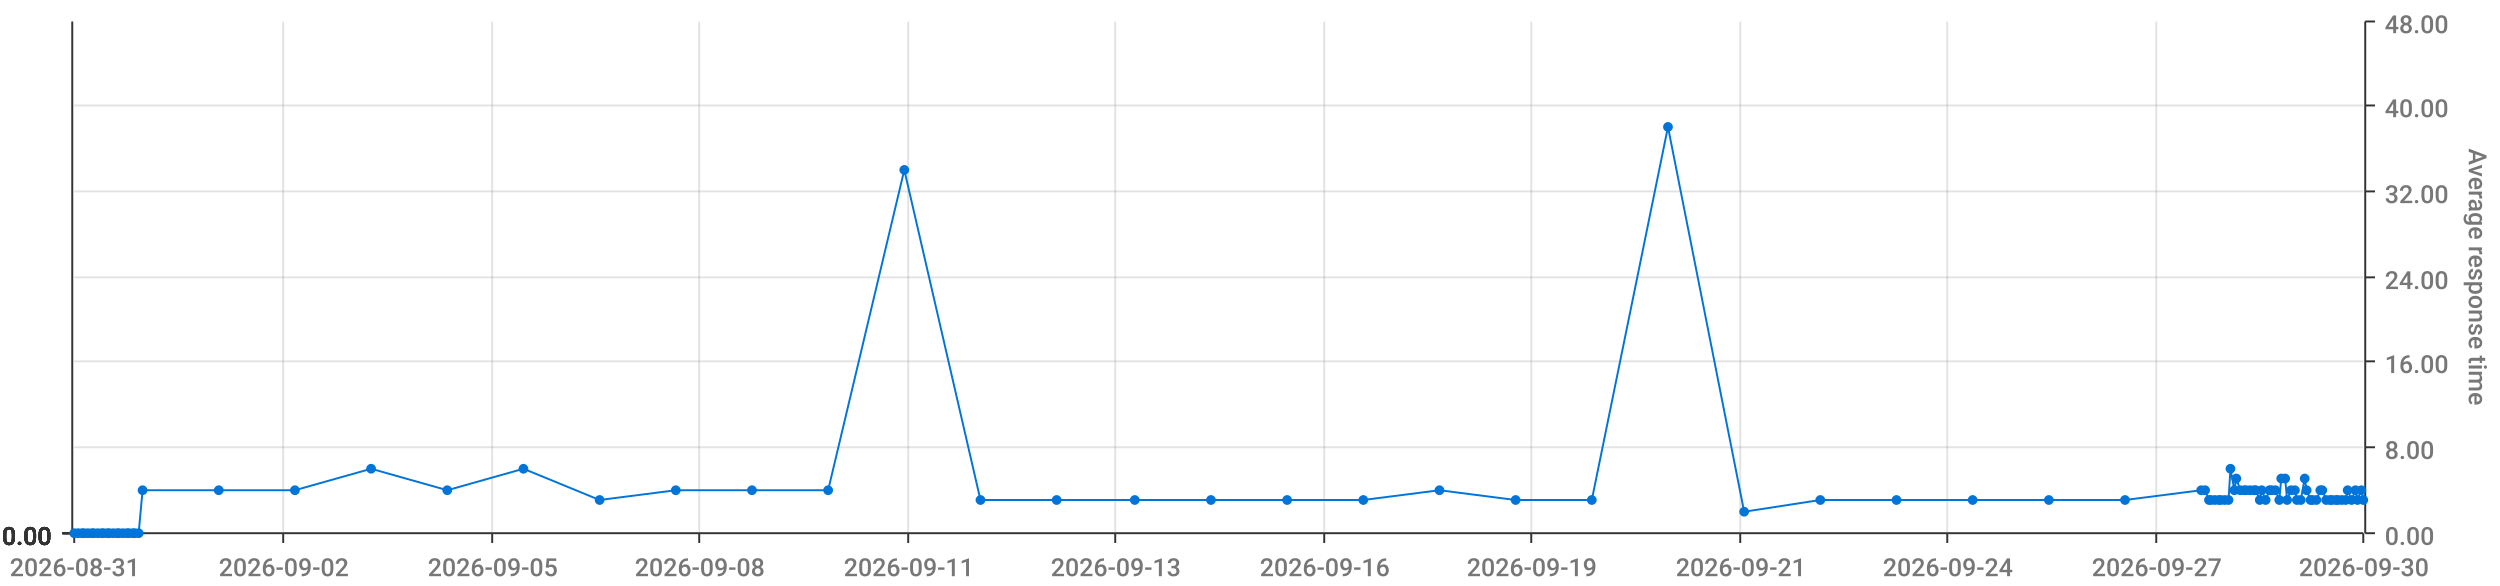
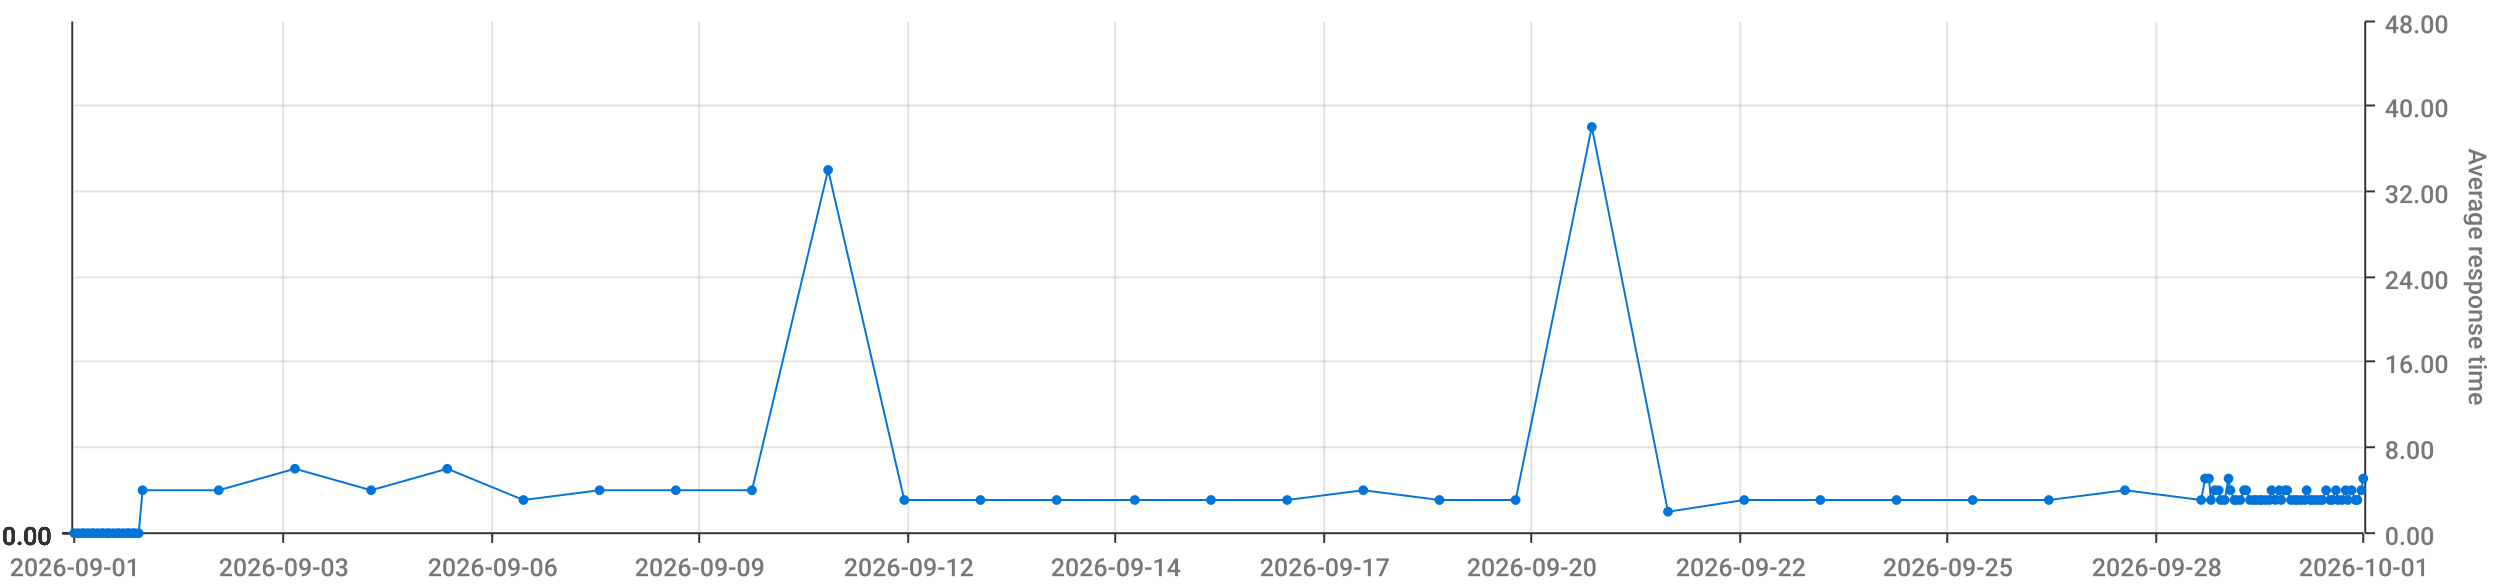
<svg xmlns="http://www.w3.org/2000/svg" viewBox="0 0 1280 300">
  <path d="M 0 0 L 1280 0 L 1280 300 L 0 300 L 0 0" style="stroke-width:0;stroke:rgba(255,255,255,1.0);fill:rgba(255,255,255,0.0)" />
  <path d="M 38 11 L 1210 11 L 1210 273 L 38 273 L 38 11" style="stroke-width:0;stroke:rgba(255,255,255,1.0);fill:rgba(255,255,255,0.0)" />
  <path d="M 38 273 L 1210 273" style="stroke-width:1;stroke:rgba(51,51,51,1.0);fill:rgba(255,255,255,0.0)" />
  <path d="M 38 273 L 38 278" style="stroke-width:1;stroke:rgba(51,51,51,1.0);fill:rgba(255,255,255,0.0)" />
-   <text x="5" y="295" style="stroke-width:0;stroke:none;fill:rgba(119,119,119,1.0);font-size:12.8px;font-family:'Roboto Medium',sans-serif">2026-08-31</text>
+   <text x="5" y="295" style="stroke-width:0;stroke:none;fill:rgba(119,119,119,1.0);font-size:12.8px;font-family:'Roboto Medium',sans-serif">2026-09-01</text>
  <path d="M 145 273 L 145 278" style="stroke-width:1;stroke:rgba(51,51,51,1.0);fill:rgba(255,255,255,0.0)" />
-   <text x="112" y="295" style="stroke-width:0;stroke:none;fill:rgba(119,119,119,1.0);font-size:12.8px;font-family:'Roboto Medium',sans-serif">2026-09-02</text>
+   <text x="112" y="295" style="stroke-width:0;stroke:none;fill:rgba(119,119,119,1.0);font-size:12.8px;font-family:'Roboto Medium',sans-serif">2026-09-03</text>
  <path d="M 252 273 L 252 278" style="stroke-width:1;stroke:rgba(51,51,51,1.0);fill:rgba(255,255,255,0.0)" />
-   <text x="219" y="295" style="stroke-width:0;stroke:none;fill:rgba(119,119,119,1.0);font-size:12.8px;font-family:'Roboto Medium',sans-serif">2026-09-05</text>
+   <text x="219" y="295" style="stroke-width:0;stroke:none;fill:rgba(119,119,119,1.0);font-size:12.8px;font-family:'Roboto Medium',sans-serif">2026-09-06</text>
  <path d="M 358 273 L 358 278" style="stroke-width:1;stroke:rgba(51,51,51,1.0);fill:rgba(255,255,255,0.0)" />
-   <text x="325" y="295" style="stroke-width:0;stroke:none;fill:rgba(119,119,119,1.0);font-size:12.8px;font-family:'Roboto Medium',sans-serif">2026-09-08</text>
+   <text x="325" y="295" style="stroke-width:0;stroke:none;fill:rgba(119,119,119,1.0);font-size:12.8px;font-family:'Roboto Medium',sans-serif">2026-09-09</text>
  <path d="M 465 273 L 465 278" style="stroke-width:1;stroke:rgba(51,51,51,1.0);fill:rgba(255,255,255,0.0)" />
-   <text x="432" y="295" style="stroke-width:0;stroke:none;fill:rgba(119,119,119,1.0);font-size:12.8px;font-family:'Roboto Medium',sans-serif">2026-09-11</text>
+   <text x="432" y="295" style="stroke-width:0;stroke:none;fill:rgba(119,119,119,1.0);font-size:12.8px;font-family:'Roboto Medium',sans-serif">2026-09-12</text>
  <path d="M 571 273 L 571 278" style="stroke-width:1;stroke:rgba(51,51,51,1.0);fill:rgba(255,255,255,0.0)" />
-   <text x="538" y="295" style="stroke-width:0;stroke:none;fill:rgba(119,119,119,1.0);font-size:12.8px;font-family:'Roboto Medium',sans-serif">2026-09-13</text>
+   <text x="538" y="295" style="stroke-width:0;stroke:none;fill:rgba(119,119,119,1.0);font-size:12.8px;font-family:'Roboto Medium',sans-serif">2026-09-14</text>
  <path d="M 678 273 L 678 278" style="stroke-width:1;stroke:rgba(51,51,51,1.0);fill:rgba(255,255,255,0.0)" />
-   <text x="645" y="295" style="stroke-width:0;stroke:none;fill:rgba(119,119,119,1.0);font-size:12.8px;font-family:'Roboto Medium',sans-serif">2026-09-16</text>
+   <text x="645" y="295" style="stroke-width:0;stroke:none;fill:rgba(119,119,119,1.0);font-size:12.8px;font-family:'Roboto Medium',sans-serif">2026-09-17</text>
  <path d="M 784 273 L 784 278" style="stroke-width:1;stroke:rgba(51,51,51,1.0);fill:rgba(255,255,255,0.0)" />
-   <text x="751" y="295" style="stroke-width:0;stroke:none;fill:rgba(119,119,119,1.0);font-size:12.8px;font-family:'Roboto Medium',sans-serif">2026-09-19</text>
+   <text x="751" y="295" style="stroke-width:0;stroke:none;fill:rgba(119,119,119,1.0);font-size:12.8px;font-family:'Roboto Medium',sans-serif">2026-09-20</text>
  <path d="M 891 273 L 891 278" style="stroke-width:1;stroke:rgba(51,51,51,1.0);fill:rgba(255,255,255,0.0)" />
-   <text x="858" y="295" style="stroke-width:0;stroke:none;fill:rgba(119,119,119,1.0);font-size:12.8px;font-family:'Roboto Medium',sans-serif">2026-09-21</text>
+   <text x="858" y="295" style="stroke-width:0;stroke:none;fill:rgba(119,119,119,1.0);font-size:12.8px;font-family:'Roboto Medium',sans-serif">2026-09-22</text>
  <path d="M 997 273 L 997 278" style="stroke-width:1;stroke:rgba(51,51,51,1.0);fill:rgba(255,255,255,0.0)" />
-   <text x="964" y="295" style="stroke-width:0;stroke:none;fill:rgba(119,119,119,1.0);font-size:12.8px;font-family:'Roboto Medium',sans-serif">2026-09-24</text>
+   <text x="964" y="295" style="stroke-width:0;stroke:none;fill:rgba(119,119,119,1.0);font-size:12.8px;font-family:'Roboto Medium',sans-serif">2026-09-25</text>
  <path d="M 1104 273 L 1104 278" style="stroke-width:1;stroke:rgba(51,51,51,1.0);fill:rgba(255,255,255,0.0)" />
-   <text x="1071" y="295" style="stroke-width:0;stroke:none;fill:rgba(119,119,119,1.0);font-size:12.8px;font-family:'Roboto Medium',sans-serif">2026-09-27</text>
+   <text x="1071" y="295" style="stroke-width:0;stroke:none;fill:rgba(119,119,119,1.0);font-size:12.8px;font-family:'Roboto Medium',sans-serif">2026-09-28</text>
  <path d="M 1210 273 L 1210 278" style="stroke-width:1;stroke:rgba(51,51,51,1.0);fill:rgba(255,255,255,0.0)" />
-   <text x="1177" y="295" style="stroke-width:0;stroke:none;fill:rgba(119,119,119,1.0);font-size:12.8px;font-family:'Roboto Medium',sans-serif">2026-09-30</text>
+   <text x="1177" y="295" style="stroke-width:0;stroke:none;fill:rgba(119,119,119,1.0);font-size:12.8px;font-family:'Roboto Medium',sans-serif">2026-10-01</text>
  <path d="M 145 273 L 145 11" style="stroke-width:1;stroke:rgba(119,119,119,0.2);fill:none" />
  <path d="M 252 273 L 252 11" style="stroke-width:1;stroke:rgba(119,119,119,0.2);fill:none" />
  <path d="M 358 273 L 358 11" style="stroke-width:1;stroke:rgba(119,119,119,0.2);fill:none" />
  <path d="M 465 273 L 465 11" style="stroke-width:1;stroke:rgba(119,119,119,0.2);fill:none" />
  <path d="M 571 273 L 571 11" style="stroke-width:1;stroke:rgba(119,119,119,0.2);fill:none" />
  <path d="M 678 273 L 678 11" style="stroke-width:1;stroke:rgba(119,119,119,0.2);fill:none" />
  <path d="M 784 273 L 784 11" style="stroke-width:1;stroke:rgba(119,119,119,0.2);fill:none" />
  <path d="M 891 273 L 891 11" style="stroke-width:1;stroke:rgba(119,119,119,0.2);fill:none" />
  <path d="M 997 273 L 997 11" style="stroke-width:1;stroke:rgba(119,119,119,0.2);fill:none" />
  <path d="M 1104 273 L 1104 11" style="stroke-width:1;stroke:rgba(119,119,119,0.2);fill:none" />
  <path d="M 1211 273 L 1211 11" style="stroke-width:1;stroke:rgba(51,51,51,1.0);fill:rgba(255,255,255,0.0)" />
  <path d="M 1211 273 L 1216 273" style="stroke-width:1;stroke:rgba(51,51,51,1.0);fill:rgba(255,255,255,0.0)" />
  <text x="1221" y="279" style="stroke-width:0;stroke:none;fill:rgba(119,119,119,1.0);font-size:12.8px;font-family:'Roboto Medium',sans-serif">0.00</text>
  <path d="M 1211 229 L 1216 229" style="stroke-width:1;stroke:rgba(51,51,51,1.0);fill:rgba(255,255,255,0.0)" />
  <text x="1221" y="235" style="stroke-width:0;stroke:none;fill:rgba(119,119,119,1.0);font-size:12.8px;font-family:'Roboto Medium',sans-serif">8.00</text>
  <path d="M 1211 185 L 1216 185" style="stroke-width:1;stroke:rgba(51,51,51,1.0);fill:rgba(255,255,255,0.0)" />
  <text x="1221" y="191" style="stroke-width:0;stroke:none;fill:rgba(119,119,119,1.0);font-size:12.8px;font-family:'Roboto Medium',sans-serif">16.00</text>
  <path d="M 1211 142 L 1216 142" style="stroke-width:1;stroke:rgba(51,51,51,1.0);fill:rgba(255,255,255,0.0)" />
  <text x="1221" y="148" style="stroke-width:0;stroke:none;fill:rgba(119,119,119,1.0);font-size:12.8px;font-family:'Roboto Medium',sans-serif">24.00</text>
  <path d="M 1211 98 L 1216 98" style="stroke-width:1;stroke:rgba(51,51,51,1.0);fill:rgba(255,255,255,0.0)" />
  <text x="1221" y="104" style="stroke-width:0;stroke:none;fill:rgba(119,119,119,1.0);font-size:12.8px;font-family:'Roboto Medium',sans-serif">32.00</text>
  <path d="M 1211 54 L 1216 54" style="stroke-width:1;stroke:rgba(51,51,51,1.0);fill:rgba(255,255,255,0.0)" />
  <text x="1221" y="60" style="stroke-width:0;stroke:none;fill:rgba(119,119,119,1.0);font-size:12.8px;font-family:'Roboto Medium',sans-serif">40.00</text>
  <path d="M 1211 11 L 1216 11" style="stroke-width:1;stroke:rgba(51,51,51,1.0);fill:rgba(255,255,255,0.0)" />
  <text x="1221" y="17" style="stroke-width:0;stroke:none;fill:rgba(119,119,119,1.0);font-size:12.8px;font-family:'Roboto Medium',sans-serif">48.00</text>
  <text x="1264" y="76" style="stroke-width:0;stroke:none;fill:rgba(119,119,119,1.0);font-size:12.8px;font-family:'Roboto Medium',sans-serif" transform="rotate(90.00,1264,76)">Average response time</text>
  <path d="M 38 273 L 1210 273" style="stroke-width:0;stroke:rgba(255,255,255,0.0);fill:none" />
  <path d="M 38 229 L 1210 229" style="stroke-width:1;stroke:rgba(119,119,119,0.2);fill:none" />
  <path d="M 38 185 L 1210 185" style="stroke-width:1;stroke:rgba(119,119,119,0.2);fill:none" />
  <path d="M 38 142 L 1210 142" style="stroke-width:1;stroke:rgba(119,119,119,0.2);fill:none" />
  <path d="M 38 98 L 1210 98" style="stroke-width:1;stroke:rgba(119,119,119,0.2);fill:none" />
  <path d="M 38 54 L 1210 54" style="stroke-width:1;stroke:rgba(119,119,119,0.2);fill:none" />
  <path d="M 37 273 L 37 11" style="stroke-width:1;stroke:rgba(51,51,51,1.0);fill:rgba(255,255,255,0.0)" />
  <path d="M 37 273 L 32 273" style="stroke-width:1;stroke:rgba(51,51,51,1.0);fill:rgba(255,255,255,0.0)" />
  <text x="1" y="279" style="stroke-width:0;stroke:none;fill:rgba(51,51,51,1.0);font-size:12.8px;font-family:'Roboto Medium',sans-serif">0.00</text>
  <path d="M 37 273 L 32 273" style="stroke-width:1;stroke:rgba(51,51,51,1.0);fill:rgba(255,255,255,0.0)" />
  <text x="1" y="279" style="stroke-width:0;stroke:none;fill:rgba(51,51,51,1.0);font-size:12.8px;font-family:'Roboto Medium',sans-serif">0.00</text>
  <path d="M 37 273 L 32 273" style="stroke-width:1;stroke:rgba(51,51,51,1.0);fill:rgba(255,255,255,0.0)" />
  <text x="1" y="279" style="stroke-width:0;stroke:none;fill:rgba(51,51,51,1.0);font-size:12.8px;font-family:'Roboto Medium',sans-serif">0.00</text>
  <path d="M 37 273 L 32 273" style="stroke-width:1;stroke:rgba(51,51,51,1.0);fill:rgba(255,255,255,0.0)" />
  <text x="1" y="279" style="stroke-width:0;stroke:none;fill:rgba(51,51,51,1.0);font-size:12.8px;font-family:'Roboto Medium',sans-serif">0.00</text>
  <path d="M 37 273 L 32 273" style="stroke-width:1;stroke:rgba(51,51,51,1.0);fill:rgba(255,255,255,0.0)" />
  <text x="1" y="279" style="stroke-width:0;stroke:none;fill:rgba(51,51,51,1.0);font-size:12.8px;font-family:'Roboto Medium',sans-serif">0.00</text>
  <path d="M 37 273 L 32 273" style="stroke-width:1;stroke:rgba(51,51,51,1.0);fill:rgba(255,255,255,0.0)" />
  <text x="1" y="279" style="stroke-width:0;stroke:none;fill:rgba(51,51,51,1.0);font-size:12.8px;font-family:'Roboto Medium',sans-serif">0.00</text>
  <path d="M 37 273 L 32 273" style="stroke-width:1;stroke:rgba(51,51,51,1.0);fill:rgba(255,255,255,0.0)" />
  <text x="1" y="279" style="stroke-width:0;stroke:none;fill:rgba(51,51,51,1.0);font-size:12.8px;font-family:'Roboto Medium',sans-serif">0.00</text>
  <path d="M 38 273 L 1210 273" style="stroke-width:0;stroke:rgba(255,255,255,0.0);fill:none" />
  <path d="M 38 273 L 1210 273" style="stroke-width:0;stroke:rgba(255,255,255,0.0);fill:none" />
  <path d="M 38 273 L 1210 273" style="stroke-width:0;stroke:rgba(255,255,255,0.0);fill:none" />
  <path d="M 38 273 L 1210 273" style="stroke-width:0;stroke:rgba(255,255,255,0.0);fill:none" />
  <path d="M 38 273 L 1210 273" style="stroke-width:0;stroke:rgba(255,255,255,0.0);fill:none" />
  <path d="M 38 273 L 1210 273" style="stroke-width:0;stroke:rgba(255,255,255,0.0);fill:none" />
-   <path d="M 38 273 L 40 273 L 42 273 L 43 273 L 45 273 L 47 273 L 48 273 L 50 273 L 52 273 L 53 273 L 55 273 L 56 273 L 58 273 L 60 273 L 61 273 L 63 273 L 65 273 L 66 273 L 68 273 L 69 273 L 71 273 L 73 251 L 112 251 L 151 251 L 190 240 L 229 251 L 268 240 L 307 256 L 346 251 L 385 251 L 424 251 L 463 87 L 502 256 L 541 256 L 581 256 L 620 256 L 659 256 L 698 256 L 737 251 L 776 256 L 815 256 L 854 65 L 893 262 L 932 256 L 971 256 L 1010 256 L 1049 256 L 1088 256 L 1127 251 L 1129 251 L 1131 256 L 1132 256 L 1134 256 L 1136 256 L 1137 256 L 1139 256 L 1141 256 L 1142 240 L 1144 251 L 1145 245 L 1147 251 L 1149 251 L 1150 251 L 1152 251 L 1154 251 L 1155 251 L 1157 256 L 1158 251 L 1160 256 L 1162 251 L 1163 251 L 1165 251 L 1167 256 L 1168 245 L 1170 245 L 1171 256 L 1173 251 L 1175 251 L 1176 256 L 1178 256 L 1180 245 L 1181 251 L 1183 256 L 1184 256 L 1186 256 L 1188 251 L 1189 251 L 1191 256 L 1193 256 L 1194 256 L 1196 256 L 1197 256 L 1199 256 L 1201 256 L 1202 251 L 1204 256 L 1206 251 L 1207 256 L 1209 251 L 1210 256" style="stroke-width:1;stroke:rgba(0,116,217,1.0);fill:rgba(255,255,255,0.0)" />
+   <path d="M 38 273 L 40 273 L 42 273 L 43 273 L 45 273 L 47 273 L 48 273 L 50 273 L 52 273 L 53 273 L 55 273 L 56 273 L 58 273 L 60 273 L 61 273 L 63 273 L 65 273 L 66 273 L 68 273 L 69 273 L 71 273 L 73 251 L 112 251 L 151 240 L 190 251 L 229 240 L 268 256 L 307 251 L 346 251 L 385 251 L 424 87 L 463 256 L 502 256 L 541 256 L 581 256 L 620 256 L 659 256 L 698 251 L 737 256 L 776 256 L 815 65 L 854 262 L 893 256 L 932 256 L 971 256 L 1010 256 L 1049 256 L 1088 251 L 1127 256 L 1129 245 L 1131 245 L 1132 256 L 1134 251 L 1136 251 L 1137 256 L 1139 256 L 1141 245 L 1142 251 L 1144 256 L 1145 256 L 1147 256 L 1149 251 L 1150 251 L 1152 256 L 1154 256 L 1155 256 L 1157 256 L 1158 256 L 1160 256 L 1162 256 L 1163 251 L 1165 256 L 1167 251 L 1168 256 L 1170 251 L 1171 251 L 1173 256 L 1175 256 L 1176 256 L 1178 256 L 1180 256 L 1181 251 L 1183 256 L 1184 256 L 1186 256 L 1188 256 L 1189 256 L 1191 251 L 1193 256 L 1194 256 L 1196 251 L 1197 256 L 1199 256 L 1201 251 L 1202 256 L 1204 251 L 1206 256 L 1207 256 L 1209 251 L 1210 245" style="stroke-width:1;stroke:rgba(0,116,217,1.0);fill:rgba(255,255,255,0.0)" />
  <circle cx="38" cy="273" r="2" style="stroke-width:1;stroke:rgba(0,116,217,1.0);fill:rgba(0,116,217,1.0)" />
  <path d="" style="stroke-width:1;stroke:rgba(0,116,217,1.0);fill:rgba(0,116,217,1.0)" />
  <circle cx="40" cy="273" r="2" style="stroke-width:1;stroke:rgba(0,116,217,1.0);fill:rgba(0,116,217,1.0)" />
  <path d="" style="stroke-width:1;stroke:rgba(0,116,217,1.0);fill:rgba(0,116,217,1.0)" />
  <circle cx="42" cy="273" r="2" style="stroke-width:1;stroke:rgba(0,116,217,1.0);fill:rgba(0,116,217,1.0)" />
  <path d="" style="stroke-width:1;stroke:rgba(0,116,217,1.0);fill:rgba(0,116,217,1.0)" />
  <circle cx="43" cy="273" r="2" style="stroke-width:1;stroke:rgba(0,116,217,1.0);fill:rgba(0,116,217,1.0)" />
  <path d="" style="stroke-width:1;stroke:rgba(0,116,217,1.0);fill:rgba(0,116,217,1.0)" />
  <circle cx="45" cy="273" r="2" style="stroke-width:1;stroke:rgba(0,116,217,1.0);fill:rgba(0,116,217,1.0)" />
  <path d="" style="stroke-width:1;stroke:rgba(0,116,217,1.0);fill:rgba(0,116,217,1.0)" />
  <circle cx="47" cy="273" r="2" style="stroke-width:1;stroke:rgba(0,116,217,1.0);fill:rgba(0,116,217,1.0)" />
  <path d="" style="stroke-width:1;stroke:rgba(0,116,217,1.0);fill:rgba(0,116,217,1.0)" />
  <circle cx="48" cy="273" r="2" style="stroke-width:1;stroke:rgba(0,116,217,1.0);fill:rgba(0,116,217,1.0)" />
  <path d="" style="stroke-width:1;stroke:rgba(0,116,217,1.0);fill:rgba(0,116,217,1.0)" />
  <circle cx="50" cy="273" r="2" style="stroke-width:1;stroke:rgba(0,116,217,1.0);fill:rgba(0,116,217,1.0)" />
  <path d="" style="stroke-width:1;stroke:rgba(0,116,217,1.0);fill:rgba(0,116,217,1.0)" />
  <circle cx="52" cy="273" r="2" style="stroke-width:1;stroke:rgba(0,116,217,1.0);fill:rgba(0,116,217,1.0)" />
  <path d="" style="stroke-width:1;stroke:rgba(0,116,217,1.0);fill:rgba(0,116,217,1.0)" />
  <circle cx="53" cy="273" r="2" style="stroke-width:1;stroke:rgba(0,116,217,1.0);fill:rgba(0,116,217,1.0)" />
  <path d="" style="stroke-width:1;stroke:rgba(0,116,217,1.0);fill:rgba(0,116,217,1.0)" />
  <circle cx="55" cy="273" r="2" style="stroke-width:1;stroke:rgba(0,116,217,1.0);fill:rgba(0,116,217,1.0)" />
  <path d="" style="stroke-width:1;stroke:rgba(0,116,217,1.0);fill:rgba(0,116,217,1.0)" />
  <circle cx="56" cy="273" r="2" style="stroke-width:1;stroke:rgba(0,116,217,1.0);fill:rgba(0,116,217,1.0)" />
  <path d="" style="stroke-width:1;stroke:rgba(0,116,217,1.0);fill:rgba(0,116,217,1.0)" />
  <circle cx="58" cy="273" r="2" style="stroke-width:1;stroke:rgba(0,116,217,1.0);fill:rgba(0,116,217,1.0)" />
  <path d="" style="stroke-width:1;stroke:rgba(0,116,217,1.0);fill:rgba(0,116,217,1.0)" />
  <circle cx="60" cy="273" r="2" style="stroke-width:1;stroke:rgba(0,116,217,1.0);fill:rgba(0,116,217,1.0)" />
  <path d="" style="stroke-width:1;stroke:rgba(0,116,217,1.0);fill:rgba(0,116,217,1.0)" />
  <circle cx="61" cy="273" r="2" style="stroke-width:1;stroke:rgba(0,116,217,1.0);fill:rgba(0,116,217,1.0)" />
  <path d="" style="stroke-width:1;stroke:rgba(0,116,217,1.0);fill:rgba(0,116,217,1.0)" />
  <circle cx="63" cy="273" r="2" style="stroke-width:1;stroke:rgba(0,116,217,1.0);fill:rgba(0,116,217,1.0)" />
  <path d="" style="stroke-width:1;stroke:rgba(0,116,217,1.0);fill:rgba(0,116,217,1.0)" />
  <circle cx="65" cy="273" r="2" style="stroke-width:1;stroke:rgba(0,116,217,1.0);fill:rgba(0,116,217,1.0)" />
  <path d="" style="stroke-width:1;stroke:rgba(0,116,217,1.0);fill:rgba(0,116,217,1.0)" />
  <circle cx="66" cy="273" r="2" style="stroke-width:1;stroke:rgba(0,116,217,1.0);fill:rgba(0,116,217,1.0)" />
  <path d="" style="stroke-width:1;stroke:rgba(0,116,217,1.0);fill:rgba(0,116,217,1.0)" />
  <circle cx="68" cy="273" r="2" style="stroke-width:1;stroke:rgba(0,116,217,1.0);fill:rgba(0,116,217,1.0)" />
  <path d="" style="stroke-width:1;stroke:rgba(0,116,217,1.0);fill:rgba(0,116,217,1.0)" />
  <circle cx="69" cy="273" r="2" style="stroke-width:1;stroke:rgba(0,116,217,1.0);fill:rgba(0,116,217,1.0)" />
  <path d="" style="stroke-width:1;stroke:rgba(0,116,217,1.0);fill:rgba(0,116,217,1.0)" />
  <circle cx="71" cy="273" r="2" style="stroke-width:1;stroke:rgba(0,116,217,1.0);fill:rgba(0,116,217,1.0)" />
  <path d="" style="stroke-width:1;stroke:rgba(0,116,217,1.0);fill:rgba(0,116,217,1.0)" />
  <circle cx="73" cy="251" r="2" style="stroke-width:1;stroke:rgba(0,116,217,1.0);fill:rgba(0,116,217,1.0)" />
  <path d="" style="stroke-width:1;stroke:rgba(0,116,217,1.0);fill:rgba(0,116,217,1.0)" />
  <circle cx="112" cy="251" r="2" style="stroke-width:1;stroke:rgba(0,116,217,1.0);fill:rgba(0,116,217,1.0)" />
  <path d="" style="stroke-width:1;stroke:rgba(0,116,217,1.0);fill:rgba(0,116,217,1.0)" />
-   <circle cx="151" cy="251" r="2" style="stroke-width:1;stroke:rgba(0,116,217,1.0);fill:rgba(0,116,217,1.0)" />
-   <path d="" style="stroke-width:1;stroke:rgba(0,116,217,1.0);fill:rgba(0,116,217,1.0)" />
-   <circle cx="190" cy="240" r="2" style="stroke-width:1;stroke:rgba(0,116,217,1.0);fill:rgba(0,116,217,1.0)" />
-   <path d="" style="stroke-width:1;stroke:rgba(0,116,217,1.0);fill:rgba(0,116,217,1.0)" />
-   <circle cx="229" cy="251" r="2" style="stroke-width:1;stroke:rgba(0,116,217,1.0);fill:rgba(0,116,217,1.0)" />
-   <path d="" style="stroke-width:1;stroke:rgba(0,116,217,1.0);fill:rgba(0,116,217,1.0)" />
-   <circle cx="268" cy="240" r="2" style="stroke-width:1;stroke:rgba(0,116,217,1.0);fill:rgba(0,116,217,1.0)" />
-   <path d="" style="stroke-width:1;stroke:rgba(0,116,217,1.0);fill:rgba(0,116,217,1.0)" />
-   <circle cx="307" cy="256" r="2" style="stroke-width:1;stroke:rgba(0,116,217,1.0);fill:rgba(0,116,217,1.0)" />
+   <circle cx="151" cy="240" r="2" style="stroke-width:1;stroke:rgba(0,116,217,1.0);fill:rgba(0,116,217,1.0)" />
+   <path d="" style="stroke-width:1;stroke:rgba(0,116,217,1.0);fill:rgba(0,116,217,1.0)" />
+   <circle cx="190" cy="251" r="2" style="stroke-width:1;stroke:rgba(0,116,217,1.0);fill:rgba(0,116,217,1.0)" />
+   <path d="" style="stroke-width:1;stroke:rgba(0,116,217,1.0);fill:rgba(0,116,217,1.0)" />
+   <circle cx="229" cy="240" r="2" style="stroke-width:1;stroke:rgba(0,116,217,1.0);fill:rgba(0,116,217,1.0)" />
+   <path d="" style="stroke-width:1;stroke:rgba(0,116,217,1.0);fill:rgba(0,116,217,1.0)" />
+   <circle cx="268" cy="256" r="2" style="stroke-width:1;stroke:rgba(0,116,217,1.0);fill:rgba(0,116,217,1.0)" />
+   <path d="" style="stroke-width:1;stroke:rgba(0,116,217,1.0);fill:rgba(0,116,217,1.0)" />
+   <circle cx="307" cy="251" r="2" style="stroke-width:1;stroke:rgba(0,116,217,1.0);fill:rgba(0,116,217,1.0)" />
  <path d="" style="stroke-width:1;stroke:rgba(0,116,217,1.0);fill:rgba(0,116,217,1.0)" />
  <circle cx="346" cy="251" r="2" style="stroke-width:1;stroke:rgba(0,116,217,1.0);fill:rgba(0,116,217,1.0)" />
  <path d="" style="stroke-width:1;stroke:rgba(0,116,217,1.0);fill:rgba(0,116,217,1.0)" />
  <circle cx="385" cy="251" r="2" style="stroke-width:1;stroke:rgba(0,116,217,1.0);fill:rgba(0,116,217,1.0)" />
  <path d="" style="stroke-width:1;stroke:rgba(0,116,217,1.0);fill:rgba(0,116,217,1.0)" />
-   <circle cx="424" cy="251" r="2" style="stroke-width:1;stroke:rgba(0,116,217,1.0);fill:rgba(0,116,217,1.0)" />
-   <path d="" style="stroke-width:1;stroke:rgba(0,116,217,1.0);fill:rgba(0,116,217,1.0)" />
-   <circle cx="463" cy="87" r="2" style="stroke-width:1;stroke:rgba(0,116,217,1.0);fill:rgba(0,116,217,1.0)" />
+   <circle cx="424" cy="87" r="2" style="stroke-width:1;stroke:rgba(0,116,217,1.0);fill:rgba(0,116,217,1.0)" />
+   <path d="" style="stroke-width:1;stroke:rgba(0,116,217,1.0);fill:rgba(0,116,217,1.0)" />
+   <circle cx="463" cy="256" r="2" style="stroke-width:1;stroke:rgba(0,116,217,1.0);fill:rgba(0,116,217,1.0)" />
  <path d="" style="stroke-width:1;stroke:rgba(0,116,217,1.0);fill:rgba(0,116,217,1.0)" />
  <circle cx="502" cy="256" r="2" style="stroke-width:1;stroke:rgba(0,116,217,1.0);fill:rgba(0,116,217,1.0)" />
  <path d="" style="stroke-width:1;stroke:rgba(0,116,217,1.0);fill:rgba(0,116,217,1.0)" />
  <circle cx="541" cy="256" r="2" style="stroke-width:1;stroke:rgba(0,116,217,1.0);fill:rgba(0,116,217,1.0)" />
  <path d="" style="stroke-width:1;stroke:rgba(0,116,217,1.0);fill:rgba(0,116,217,1.0)" />
  <circle cx="581" cy="256" r="2" style="stroke-width:1;stroke:rgba(0,116,217,1.0);fill:rgba(0,116,217,1.0)" />
  <path d="" style="stroke-width:1;stroke:rgba(0,116,217,1.0);fill:rgba(0,116,217,1.0)" />
  <circle cx="620" cy="256" r="2" style="stroke-width:1;stroke:rgba(0,116,217,1.0);fill:rgba(0,116,217,1.0)" />
  <path d="" style="stroke-width:1;stroke:rgba(0,116,217,1.0);fill:rgba(0,116,217,1.0)" />
  <circle cx="659" cy="256" r="2" style="stroke-width:1;stroke:rgba(0,116,217,1.0);fill:rgba(0,116,217,1.0)" />
  <path d="" style="stroke-width:1;stroke:rgba(0,116,217,1.0);fill:rgba(0,116,217,1.0)" />
-   <circle cx="698" cy="256" r="2" style="stroke-width:1;stroke:rgba(0,116,217,1.0);fill:rgba(0,116,217,1.0)" />
-   <path d="" style="stroke-width:1;stroke:rgba(0,116,217,1.0);fill:rgba(0,116,217,1.0)" />
-   <circle cx="737" cy="251" r="2" style="stroke-width:1;stroke:rgba(0,116,217,1.0);fill:rgba(0,116,217,1.0)" />
+   <circle cx="698" cy="251" r="2" style="stroke-width:1;stroke:rgba(0,116,217,1.0);fill:rgba(0,116,217,1.0)" />
+   <path d="" style="stroke-width:1;stroke:rgba(0,116,217,1.0);fill:rgba(0,116,217,1.0)" />
+   <circle cx="737" cy="256" r="2" style="stroke-width:1;stroke:rgba(0,116,217,1.0);fill:rgba(0,116,217,1.0)" />
  <path d="" style="stroke-width:1;stroke:rgba(0,116,217,1.0);fill:rgba(0,116,217,1.0)" />
  <circle cx="776" cy="256" r="2" style="stroke-width:1;stroke:rgba(0,116,217,1.0);fill:rgba(0,116,217,1.0)" />
  <path d="" style="stroke-width:1;stroke:rgba(0,116,217,1.0);fill:rgba(0,116,217,1.0)" />
-   <circle cx="815" cy="256" r="2" style="stroke-width:1;stroke:rgba(0,116,217,1.0);fill:rgba(0,116,217,1.0)" />
-   <path d="" style="stroke-width:1;stroke:rgba(0,116,217,1.0);fill:rgba(0,116,217,1.0)" />
-   <circle cx="854" cy="65" r="2" style="stroke-width:1;stroke:rgba(0,116,217,1.0);fill:rgba(0,116,217,1.0)" />
-   <path d="" style="stroke-width:1;stroke:rgba(0,116,217,1.0);fill:rgba(0,116,217,1.0)" />
-   <circle cx="893" cy="262" r="2" style="stroke-width:1;stroke:rgba(0,116,217,1.0);fill:rgba(0,116,217,1.0)" />
+   <circle cx="815" cy="65" r="2" style="stroke-width:1;stroke:rgba(0,116,217,1.0);fill:rgba(0,116,217,1.0)" />
+   <path d="" style="stroke-width:1;stroke:rgba(0,116,217,1.0);fill:rgba(0,116,217,1.0)" />
+   <circle cx="854" cy="262" r="2" style="stroke-width:1;stroke:rgba(0,116,217,1.0);fill:rgba(0,116,217,1.0)" />
+   <path d="" style="stroke-width:1;stroke:rgba(0,116,217,1.0);fill:rgba(0,116,217,1.0)" />
+   <circle cx="893" cy="256" r="2" style="stroke-width:1;stroke:rgba(0,116,217,1.0);fill:rgba(0,116,217,1.0)" />
  <path d="" style="stroke-width:1;stroke:rgba(0,116,217,1.0);fill:rgba(0,116,217,1.0)" />
  <circle cx="932" cy="256" r="2" style="stroke-width:1;stroke:rgba(0,116,217,1.0);fill:rgba(0,116,217,1.0)" />
  <path d="" style="stroke-width:1;stroke:rgba(0,116,217,1.0);fill:rgba(0,116,217,1.0)" />
  <circle cx="971" cy="256" r="2" style="stroke-width:1;stroke:rgba(0,116,217,1.0);fill:rgba(0,116,217,1.0)" />
  <path d="" style="stroke-width:1;stroke:rgba(0,116,217,1.0);fill:rgba(0,116,217,1.0)" />
  <circle cx="1010" cy="256" r="2" style="stroke-width:1;stroke:rgba(0,116,217,1.0);fill:rgba(0,116,217,1.0)" />
  <path d="" style="stroke-width:1;stroke:rgba(0,116,217,1.0);fill:rgba(0,116,217,1.0)" />
  <circle cx="1049" cy="256" r="2" style="stroke-width:1;stroke:rgba(0,116,217,1.0);fill:rgba(0,116,217,1.0)" />
  <path d="" style="stroke-width:1;stroke:rgba(0,116,217,1.0);fill:rgba(0,116,217,1.0)" />
-   <circle cx="1088" cy="256" r="2" style="stroke-width:1;stroke:rgba(0,116,217,1.0);fill:rgba(0,116,217,1.0)" />
-   <path d="" style="stroke-width:1;stroke:rgba(0,116,217,1.0);fill:rgba(0,116,217,1.0)" />
-   <circle cx="1127" cy="251" r="2" style="stroke-width:1;stroke:rgba(0,116,217,1.0);fill:rgba(0,116,217,1.0)" />
-   <path d="" style="stroke-width:1;stroke:rgba(0,116,217,1.0);fill:rgba(0,116,217,1.0)" />
-   <circle cx="1129" cy="251" r="2" style="stroke-width:1;stroke:rgba(0,116,217,1.0);fill:rgba(0,116,217,1.0)" />
-   <path d="" style="stroke-width:1;stroke:rgba(0,116,217,1.0);fill:rgba(0,116,217,1.0)" />
-   <circle cx="1131" cy="256" r="2" style="stroke-width:1;stroke:rgba(0,116,217,1.0);fill:rgba(0,116,217,1.0)" />
+   <circle cx="1088" cy="251" r="2" style="stroke-width:1;stroke:rgba(0,116,217,1.0);fill:rgba(0,116,217,1.0)" />
+   <path d="" style="stroke-width:1;stroke:rgba(0,116,217,1.0);fill:rgba(0,116,217,1.0)" />
+   <circle cx="1127" cy="256" r="2" style="stroke-width:1;stroke:rgba(0,116,217,1.0);fill:rgba(0,116,217,1.0)" />
+   <path d="" style="stroke-width:1;stroke:rgba(0,116,217,1.0);fill:rgba(0,116,217,1.0)" />
+   <circle cx="1129" cy="245" r="2" style="stroke-width:1;stroke:rgba(0,116,217,1.0);fill:rgba(0,116,217,1.0)" />
+   <path d="" style="stroke-width:1;stroke:rgba(0,116,217,1.0);fill:rgba(0,116,217,1.0)" />
+   <circle cx="1131" cy="245" r="2" style="stroke-width:1;stroke:rgba(0,116,217,1.0);fill:rgba(0,116,217,1.0)" />
  <path d="" style="stroke-width:1;stroke:rgba(0,116,217,1.0);fill:rgba(0,116,217,1.0)" />
  <circle cx="1132" cy="256" r="2" style="stroke-width:1;stroke:rgba(0,116,217,1.0);fill:rgba(0,116,217,1.0)" />
  <path d="" style="stroke-width:1;stroke:rgba(0,116,217,1.0);fill:rgba(0,116,217,1.0)" />
-   <circle cx="1134" cy="256" r="2" style="stroke-width:1;stroke:rgba(0,116,217,1.0);fill:rgba(0,116,217,1.0)" />
-   <path d="" style="stroke-width:1;stroke:rgba(0,116,217,1.0);fill:rgba(0,116,217,1.0)" />
-   <circle cx="1136" cy="256" r="2" style="stroke-width:1;stroke:rgba(0,116,217,1.0);fill:rgba(0,116,217,1.0)" />
+   <circle cx="1134" cy="251" r="2" style="stroke-width:1;stroke:rgba(0,116,217,1.0);fill:rgba(0,116,217,1.0)" />
+   <path d="" style="stroke-width:1;stroke:rgba(0,116,217,1.0);fill:rgba(0,116,217,1.0)" />
+   <circle cx="1136" cy="251" r="2" style="stroke-width:1;stroke:rgba(0,116,217,1.0);fill:rgba(0,116,217,1.0)" />
  <path d="" style="stroke-width:1;stroke:rgba(0,116,217,1.0);fill:rgba(0,116,217,1.0)" />
  <circle cx="1137" cy="256" r="2" style="stroke-width:1;stroke:rgba(0,116,217,1.0);fill:rgba(0,116,217,1.0)" />
  <path d="" style="stroke-width:1;stroke:rgba(0,116,217,1.0);fill:rgba(0,116,217,1.0)" />
  <circle cx="1139" cy="256" r="2" style="stroke-width:1;stroke:rgba(0,116,217,1.0);fill:rgba(0,116,217,1.0)" />
  <path d="" style="stroke-width:1;stroke:rgba(0,116,217,1.0);fill:rgba(0,116,217,1.0)" />
-   <circle cx="1141" cy="256" r="2" style="stroke-width:1;stroke:rgba(0,116,217,1.0);fill:rgba(0,116,217,1.0)" />
-   <path d="" style="stroke-width:1;stroke:rgba(0,116,217,1.0);fill:rgba(0,116,217,1.0)" />
-   <circle cx="1142" cy="240" r="2" style="stroke-width:1;stroke:rgba(0,116,217,1.0);fill:rgba(0,116,217,1.0)" />
-   <path d="" style="stroke-width:1;stroke:rgba(0,116,217,1.0);fill:rgba(0,116,217,1.0)" />
-   <circle cx="1144" cy="251" r="2" style="stroke-width:1;stroke:rgba(0,116,217,1.0);fill:rgba(0,116,217,1.0)" />
-   <path d="" style="stroke-width:1;stroke:rgba(0,116,217,1.0);fill:rgba(0,116,217,1.0)" />
-   <circle cx="1145" cy="245" r="2" style="stroke-width:1;stroke:rgba(0,116,217,1.0);fill:rgba(0,116,217,1.0)" />
-   <path d="" style="stroke-width:1;stroke:rgba(0,116,217,1.0);fill:rgba(0,116,217,1.0)" />
-   <circle cx="1147" cy="251" r="2" style="stroke-width:1;stroke:rgba(0,116,217,1.0);fill:rgba(0,116,217,1.0)" />
+   <circle cx="1141" cy="245" r="2" style="stroke-width:1;stroke:rgba(0,116,217,1.0);fill:rgba(0,116,217,1.0)" />
+   <path d="" style="stroke-width:1;stroke:rgba(0,116,217,1.0);fill:rgba(0,116,217,1.0)" />
+   <circle cx="1142" cy="251" r="2" style="stroke-width:1;stroke:rgba(0,116,217,1.0);fill:rgba(0,116,217,1.0)" />
+   <path d="" style="stroke-width:1;stroke:rgba(0,116,217,1.0);fill:rgba(0,116,217,1.0)" />
+   <circle cx="1144" cy="256" r="2" style="stroke-width:1;stroke:rgba(0,116,217,1.0);fill:rgba(0,116,217,1.0)" />
+   <path d="" style="stroke-width:1;stroke:rgba(0,116,217,1.0);fill:rgba(0,116,217,1.0)" />
+   <circle cx="1145" cy="256" r="2" style="stroke-width:1;stroke:rgba(0,116,217,1.0);fill:rgba(0,116,217,1.0)" />
+   <path d="" style="stroke-width:1;stroke:rgba(0,116,217,1.0);fill:rgba(0,116,217,1.0)" />
+   <circle cx="1147" cy="256" r="2" style="stroke-width:1;stroke:rgba(0,116,217,1.0);fill:rgba(0,116,217,1.0)" />
  <path d="" style="stroke-width:1;stroke:rgba(0,116,217,1.0);fill:rgba(0,116,217,1.0)" />
  <circle cx="1149" cy="251" r="2" style="stroke-width:1;stroke:rgba(0,116,217,1.0);fill:rgba(0,116,217,1.0)" />
  <path d="" style="stroke-width:1;stroke:rgba(0,116,217,1.0);fill:rgba(0,116,217,1.0)" />
  <circle cx="1150" cy="251" r="2" style="stroke-width:1;stroke:rgba(0,116,217,1.0);fill:rgba(0,116,217,1.0)" />
  <path d="" style="stroke-width:1;stroke:rgba(0,116,217,1.0);fill:rgba(0,116,217,1.0)" />
-   <circle cx="1152" cy="251" r="2" style="stroke-width:1;stroke:rgba(0,116,217,1.0);fill:rgba(0,116,217,1.0)" />
-   <path d="" style="stroke-width:1;stroke:rgba(0,116,217,1.0);fill:rgba(0,116,217,1.0)" />
-   <circle cx="1154" cy="251" r="2" style="stroke-width:1;stroke:rgba(0,116,217,1.0);fill:rgba(0,116,217,1.0)" />
-   <path d="" style="stroke-width:1;stroke:rgba(0,116,217,1.0);fill:rgba(0,116,217,1.0)" />
-   <circle cx="1155" cy="251" r="2" style="stroke-width:1;stroke:rgba(0,116,217,1.0);fill:rgba(0,116,217,1.0)" />
+   <circle cx="1152" cy="256" r="2" style="stroke-width:1;stroke:rgba(0,116,217,1.0);fill:rgba(0,116,217,1.0)" />
+   <path d="" style="stroke-width:1;stroke:rgba(0,116,217,1.0);fill:rgba(0,116,217,1.0)" />
+   <circle cx="1154" cy="256" r="2" style="stroke-width:1;stroke:rgba(0,116,217,1.0);fill:rgba(0,116,217,1.0)" />
+   <path d="" style="stroke-width:1;stroke:rgba(0,116,217,1.0);fill:rgba(0,116,217,1.0)" />
+   <circle cx="1155" cy="256" r="2" style="stroke-width:1;stroke:rgba(0,116,217,1.0);fill:rgba(0,116,217,1.0)" />
  <path d="" style="stroke-width:1;stroke:rgba(0,116,217,1.0);fill:rgba(0,116,217,1.0)" />
  <circle cx="1157" cy="256" r="2" style="stroke-width:1;stroke:rgba(0,116,217,1.0);fill:rgba(0,116,217,1.0)" />
  <path d="" style="stroke-width:1;stroke:rgba(0,116,217,1.0);fill:rgba(0,116,217,1.0)" />
-   <circle cx="1158" cy="251" r="2" style="stroke-width:1;stroke:rgba(0,116,217,1.0);fill:rgba(0,116,217,1.0)" />
+   <circle cx="1158" cy="256" r="2" style="stroke-width:1;stroke:rgba(0,116,217,1.0);fill:rgba(0,116,217,1.0)" />
  <path d="" style="stroke-width:1;stroke:rgba(0,116,217,1.0);fill:rgba(0,116,217,1.0)" />
  <circle cx="1160" cy="256" r="2" style="stroke-width:1;stroke:rgba(0,116,217,1.0);fill:rgba(0,116,217,1.0)" />
  <path d="" style="stroke-width:1;stroke:rgba(0,116,217,1.0);fill:rgba(0,116,217,1.0)" />
-   <circle cx="1162" cy="251" r="2" style="stroke-width:1;stroke:rgba(0,116,217,1.0);fill:rgba(0,116,217,1.0)" />
+   <circle cx="1162" cy="256" r="2" style="stroke-width:1;stroke:rgba(0,116,217,1.0);fill:rgba(0,116,217,1.0)" />
  <path d="" style="stroke-width:1;stroke:rgba(0,116,217,1.0);fill:rgba(0,116,217,1.0)" />
  <circle cx="1163" cy="251" r="2" style="stroke-width:1;stroke:rgba(0,116,217,1.0);fill:rgba(0,116,217,1.0)" />
  <path d="" style="stroke-width:1;stroke:rgba(0,116,217,1.0);fill:rgba(0,116,217,1.0)" />
-   <circle cx="1165" cy="251" r="2" style="stroke-width:1;stroke:rgba(0,116,217,1.0);fill:rgba(0,116,217,1.0)" />
-   <path d="" style="stroke-width:1;stroke:rgba(0,116,217,1.0);fill:rgba(0,116,217,1.0)" />
-   <circle cx="1167" cy="256" r="2" style="stroke-width:1;stroke:rgba(0,116,217,1.0);fill:rgba(0,116,217,1.0)" />
-   <path d="" style="stroke-width:1;stroke:rgba(0,116,217,1.0);fill:rgba(0,116,217,1.0)" />
-   <circle cx="1168" cy="245" r="2" style="stroke-width:1;stroke:rgba(0,116,217,1.0);fill:rgba(0,116,217,1.0)" />
-   <path d="" style="stroke-width:1;stroke:rgba(0,116,217,1.0);fill:rgba(0,116,217,1.0)" />
-   <circle cx="1170" cy="245" r="2" style="stroke-width:1;stroke:rgba(0,116,217,1.0);fill:rgba(0,116,217,1.0)" />
-   <path d="" style="stroke-width:1;stroke:rgba(0,116,217,1.0);fill:rgba(0,116,217,1.0)" />
-   <circle cx="1171" cy="256" r="2" style="stroke-width:1;stroke:rgba(0,116,217,1.0);fill:rgba(0,116,217,1.0)" />
-   <path d="" style="stroke-width:1;stroke:rgba(0,116,217,1.0);fill:rgba(0,116,217,1.0)" />
-   <circle cx="1173" cy="251" r="2" style="stroke-width:1;stroke:rgba(0,116,217,1.0);fill:rgba(0,116,217,1.0)" />
-   <path d="" style="stroke-width:1;stroke:rgba(0,116,217,1.0);fill:rgba(0,116,217,1.0)" />
-   <circle cx="1175" cy="251" r="2" style="stroke-width:1;stroke:rgba(0,116,217,1.0);fill:rgba(0,116,217,1.0)" />
+   <circle cx="1165" cy="256" r="2" style="stroke-width:1;stroke:rgba(0,116,217,1.0);fill:rgba(0,116,217,1.0)" />
+   <path d="" style="stroke-width:1;stroke:rgba(0,116,217,1.0);fill:rgba(0,116,217,1.0)" />
+   <circle cx="1167" cy="251" r="2" style="stroke-width:1;stroke:rgba(0,116,217,1.0);fill:rgba(0,116,217,1.0)" />
+   <path d="" style="stroke-width:1;stroke:rgba(0,116,217,1.0);fill:rgba(0,116,217,1.0)" />
+   <circle cx="1168" cy="256" r="2" style="stroke-width:1;stroke:rgba(0,116,217,1.0);fill:rgba(0,116,217,1.0)" />
+   <path d="" style="stroke-width:1;stroke:rgba(0,116,217,1.0);fill:rgba(0,116,217,1.0)" />
+   <circle cx="1170" cy="251" r="2" style="stroke-width:1;stroke:rgba(0,116,217,1.0);fill:rgba(0,116,217,1.0)" />
+   <path d="" style="stroke-width:1;stroke:rgba(0,116,217,1.0);fill:rgba(0,116,217,1.0)" />
+   <circle cx="1171" cy="251" r="2" style="stroke-width:1;stroke:rgba(0,116,217,1.0);fill:rgba(0,116,217,1.0)" />
+   <path d="" style="stroke-width:1;stroke:rgba(0,116,217,1.0);fill:rgba(0,116,217,1.0)" />
+   <circle cx="1173" cy="256" r="2" style="stroke-width:1;stroke:rgba(0,116,217,1.0);fill:rgba(0,116,217,1.0)" />
+   <path d="" style="stroke-width:1;stroke:rgba(0,116,217,1.0);fill:rgba(0,116,217,1.0)" />
+   <circle cx="1175" cy="256" r="2" style="stroke-width:1;stroke:rgba(0,116,217,1.0);fill:rgba(0,116,217,1.0)" />
  <path d="" style="stroke-width:1;stroke:rgba(0,116,217,1.0);fill:rgba(0,116,217,1.0)" />
  <circle cx="1176" cy="256" r="2" style="stroke-width:1;stroke:rgba(0,116,217,1.0);fill:rgba(0,116,217,1.0)" />
  <path d="" style="stroke-width:1;stroke:rgba(0,116,217,1.0);fill:rgba(0,116,217,1.0)" />
  <circle cx="1178" cy="256" r="2" style="stroke-width:1;stroke:rgba(0,116,217,1.0);fill:rgba(0,116,217,1.0)" />
  <path d="" style="stroke-width:1;stroke:rgba(0,116,217,1.0);fill:rgba(0,116,217,1.0)" />
-   <circle cx="1180" cy="245" r="2" style="stroke-width:1;stroke:rgba(0,116,217,1.0);fill:rgba(0,116,217,1.0)" />
+   <circle cx="1180" cy="256" r="2" style="stroke-width:1;stroke:rgba(0,116,217,1.0);fill:rgba(0,116,217,1.0)" />
  <path d="" style="stroke-width:1;stroke:rgba(0,116,217,1.0);fill:rgba(0,116,217,1.0)" />
  <circle cx="1181" cy="251" r="2" style="stroke-width:1;stroke:rgba(0,116,217,1.0);fill:rgba(0,116,217,1.0)" />
  <path d="" style="stroke-width:1;stroke:rgba(0,116,217,1.0);fill:rgba(0,116,217,1.0)" />
  <circle cx="1183" cy="256" r="2" style="stroke-width:1;stroke:rgba(0,116,217,1.0);fill:rgba(0,116,217,1.0)" />
  <path d="" style="stroke-width:1;stroke:rgba(0,116,217,1.0);fill:rgba(0,116,217,1.0)" />
  <circle cx="1184" cy="256" r="2" style="stroke-width:1;stroke:rgba(0,116,217,1.0);fill:rgba(0,116,217,1.0)" />
  <path d="" style="stroke-width:1;stroke:rgba(0,116,217,1.0);fill:rgba(0,116,217,1.0)" />
  <circle cx="1186" cy="256" r="2" style="stroke-width:1;stroke:rgba(0,116,217,1.0);fill:rgba(0,116,217,1.0)" />
  <path d="" style="stroke-width:1;stroke:rgba(0,116,217,1.0);fill:rgba(0,116,217,1.0)" />
-   <circle cx="1188" cy="251" r="2" style="stroke-width:1;stroke:rgba(0,116,217,1.0);fill:rgba(0,116,217,1.0)" />
-   <path d="" style="stroke-width:1;stroke:rgba(0,116,217,1.0);fill:rgba(0,116,217,1.0)" />
-   <circle cx="1189" cy="251" r="2" style="stroke-width:1;stroke:rgba(0,116,217,1.0);fill:rgba(0,116,217,1.0)" />
-   <path d="" style="stroke-width:1;stroke:rgba(0,116,217,1.0);fill:rgba(0,116,217,1.0)" />
-   <circle cx="1191" cy="256" r="2" style="stroke-width:1;stroke:rgba(0,116,217,1.0);fill:rgba(0,116,217,1.0)" />
+   <circle cx="1188" cy="256" r="2" style="stroke-width:1;stroke:rgba(0,116,217,1.0);fill:rgba(0,116,217,1.0)" />
+   <path d="" style="stroke-width:1;stroke:rgba(0,116,217,1.0);fill:rgba(0,116,217,1.0)" />
+   <circle cx="1189" cy="256" r="2" style="stroke-width:1;stroke:rgba(0,116,217,1.0);fill:rgba(0,116,217,1.0)" />
+   <path d="" style="stroke-width:1;stroke:rgba(0,116,217,1.0);fill:rgba(0,116,217,1.0)" />
+   <circle cx="1191" cy="251" r="2" style="stroke-width:1;stroke:rgba(0,116,217,1.0);fill:rgba(0,116,217,1.0)" />
  <path d="" style="stroke-width:1;stroke:rgba(0,116,217,1.0);fill:rgba(0,116,217,1.0)" />
  <circle cx="1193" cy="256" r="2" style="stroke-width:1;stroke:rgba(0,116,217,1.0);fill:rgba(0,116,217,1.0)" />
  <path d="" style="stroke-width:1;stroke:rgba(0,116,217,1.0);fill:rgba(0,116,217,1.0)" />
  <circle cx="1194" cy="256" r="2" style="stroke-width:1;stroke:rgba(0,116,217,1.0);fill:rgba(0,116,217,1.0)" />
  <path d="" style="stroke-width:1;stroke:rgba(0,116,217,1.0);fill:rgba(0,116,217,1.0)" />
-   <circle cx="1196" cy="256" r="2" style="stroke-width:1;stroke:rgba(0,116,217,1.0);fill:rgba(0,116,217,1.0)" />
+   <circle cx="1196" cy="251" r="2" style="stroke-width:1;stroke:rgba(0,116,217,1.0);fill:rgba(0,116,217,1.0)" />
  <path d="" style="stroke-width:1;stroke:rgba(0,116,217,1.0);fill:rgba(0,116,217,1.0)" />
  <circle cx="1197" cy="256" r="2" style="stroke-width:1;stroke:rgba(0,116,217,1.0);fill:rgba(0,116,217,1.0)" />
  <path d="" style="stroke-width:1;stroke:rgba(0,116,217,1.0);fill:rgba(0,116,217,1.0)" />
  <circle cx="1199" cy="256" r="2" style="stroke-width:1;stroke:rgba(0,116,217,1.0);fill:rgba(0,116,217,1.0)" />
  <path d="" style="stroke-width:1;stroke:rgba(0,116,217,1.0);fill:rgba(0,116,217,1.0)" />
-   <circle cx="1201" cy="256" r="2" style="stroke-width:1;stroke:rgba(0,116,217,1.0);fill:rgba(0,116,217,1.0)" />
-   <path d="" style="stroke-width:1;stroke:rgba(0,116,217,1.0);fill:rgba(0,116,217,1.0)" />
-   <circle cx="1202" cy="251" r="2" style="stroke-width:1;stroke:rgba(0,116,217,1.0);fill:rgba(0,116,217,1.0)" />
-   <path d="" style="stroke-width:1;stroke:rgba(0,116,217,1.0);fill:rgba(0,116,217,1.0)" />
-   <circle cx="1204" cy="256" r="2" style="stroke-width:1;stroke:rgba(0,116,217,1.0);fill:rgba(0,116,217,1.0)" />
-   <path d="" style="stroke-width:1;stroke:rgba(0,116,217,1.0);fill:rgba(0,116,217,1.0)" />
-   <circle cx="1206" cy="251" r="2" style="stroke-width:1;stroke:rgba(0,116,217,1.0);fill:rgba(0,116,217,1.0)" />
+   <circle cx="1201" cy="251" r="2" style="stroke-width:1;stroke:rgba(0,116,217,1.0);fill:rgba(0,116,217,1.0)" />
+   <path d="" style="stroke-width:1;stroke:rgba(0,116,217,1.0);fill:rgba(0,116,217,1.0)" />
+   <circle cx="1202" cy="256" r="2" style="stroke-width:1;stroke:rgba(0,116,217,1.0);fill:rgba(0,116,217,1.0)" />
+   <path d="" style="stroke-width:1;stroke:rgba(0,116,217,1.0);fill:rgba(0,116,217,1.0)" />
+   <circle cx="1204" cy="251" r="2" style="stroke-width:1;stroke:rgba(0,116,217,1.0);fill:rgba(0,116,217,1.0)" />
+   <path d="" style="stroke-width:1;stroke:rgba(0,116,217,1.0);fill:rgba(0,116,217,1.0)" />
+   <circle cx="1206" cy="256" r="2" style="stroke-width:1;stroke:rgba(0,116,217,1.0);fill:rgba(0,116,217,1.0)" />
  <path d="" style="stroke-width:1;stroke:rgba(0,116,217,1.0);fill:rgba(0,116,217,1.0)" />
  <circle cx="1207" cy="256" r="2" style="stroke-width:1;stroke:rgba(0,116,217,1.0);fill:rgba(0,116,217,1.0)" />
  <path d="" style="stroke-width:1;stroke:rgba(0,116,217,1.0);fill:rgba(0,116,217,1.0)" />
  <circle cx="1209" cy="251" r="2" style="stroke-width:1;stroke:rgba(0,116,217,1.0);fill:rgba(0,116,217,1.0)" />
  <path d="" style="stroke-width:1;stroke:rgba(0,116,217,1.0);fill:rgba(0,116,217,1.0)" />
-   <circle cx="1210" cy="256" r="2" style="stroke-width:1;stroke:rgba(0,116,217,1.0);fill:rgba(0,116,217,1.0)" />
+   <circle cx="1210" cy="245" r="2" style="stroke-width:1;stroke:rgba(0,116,217,1.0);fill:rgba(0,116,217,1.0)" />
  <path d="" style="stroke-width:1;stroke:rgba(0,116,217,1.0);fill:rgba(0,116,217,1.0)" />
</svg>
